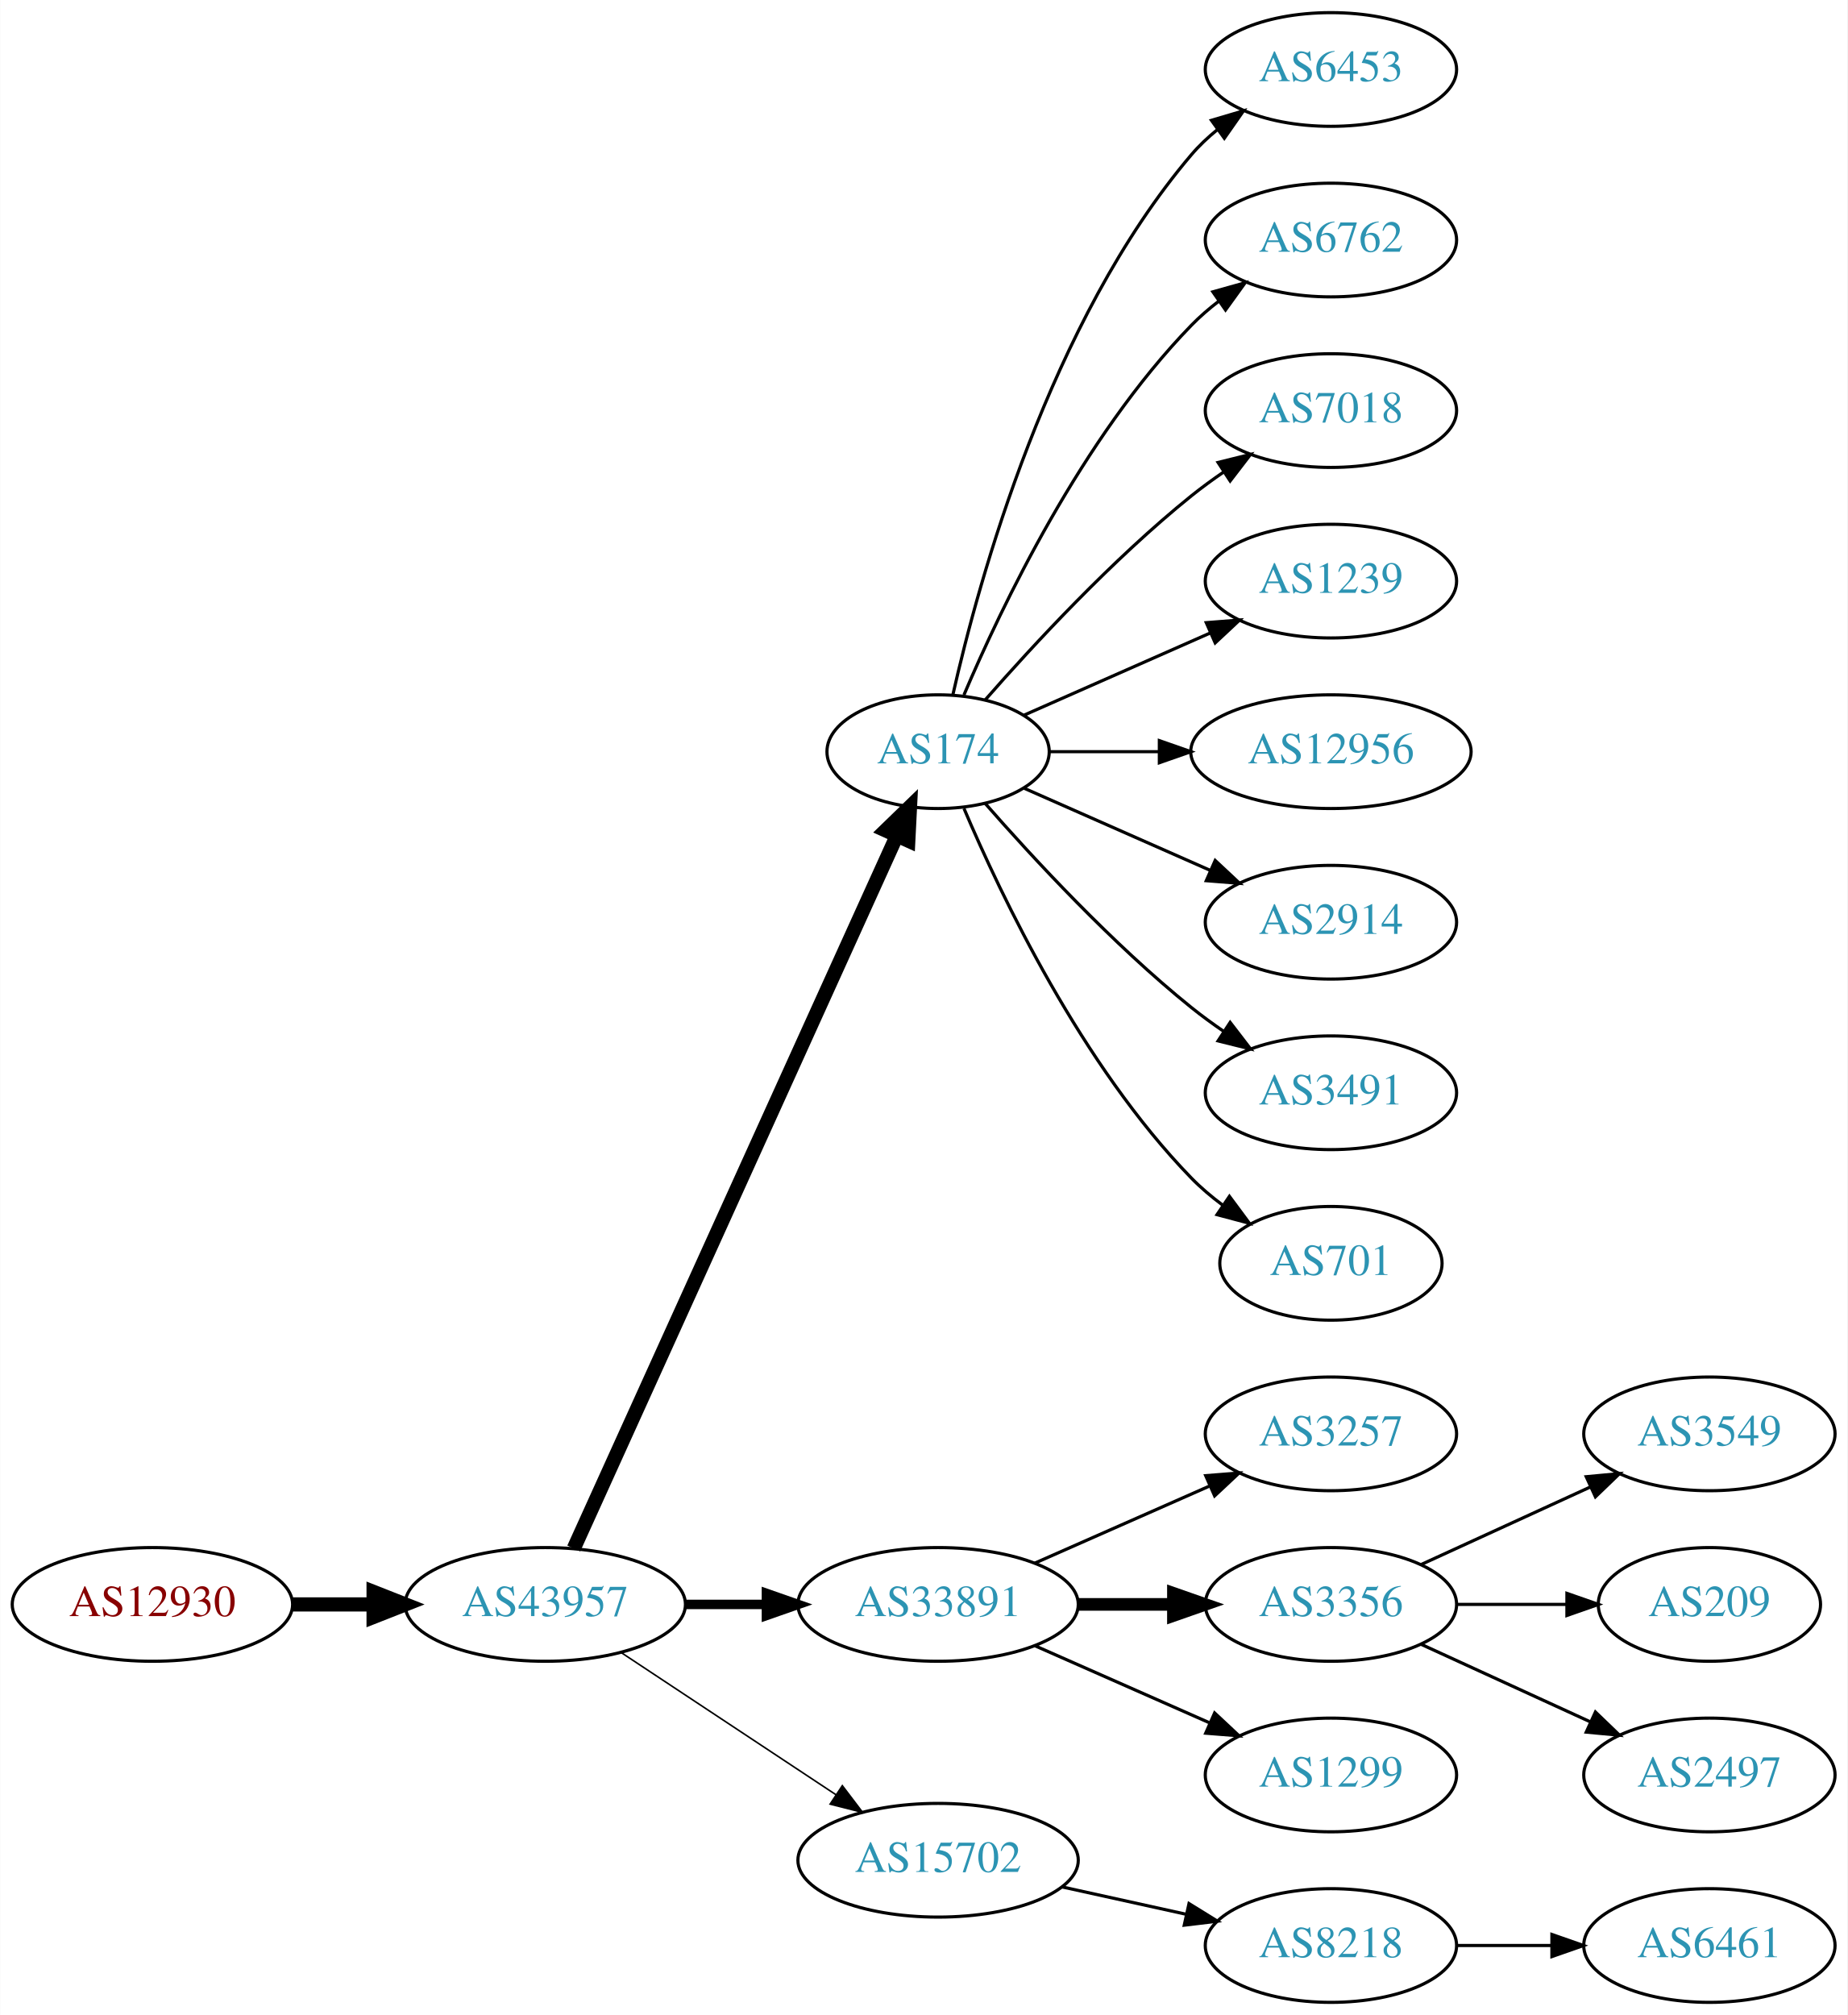
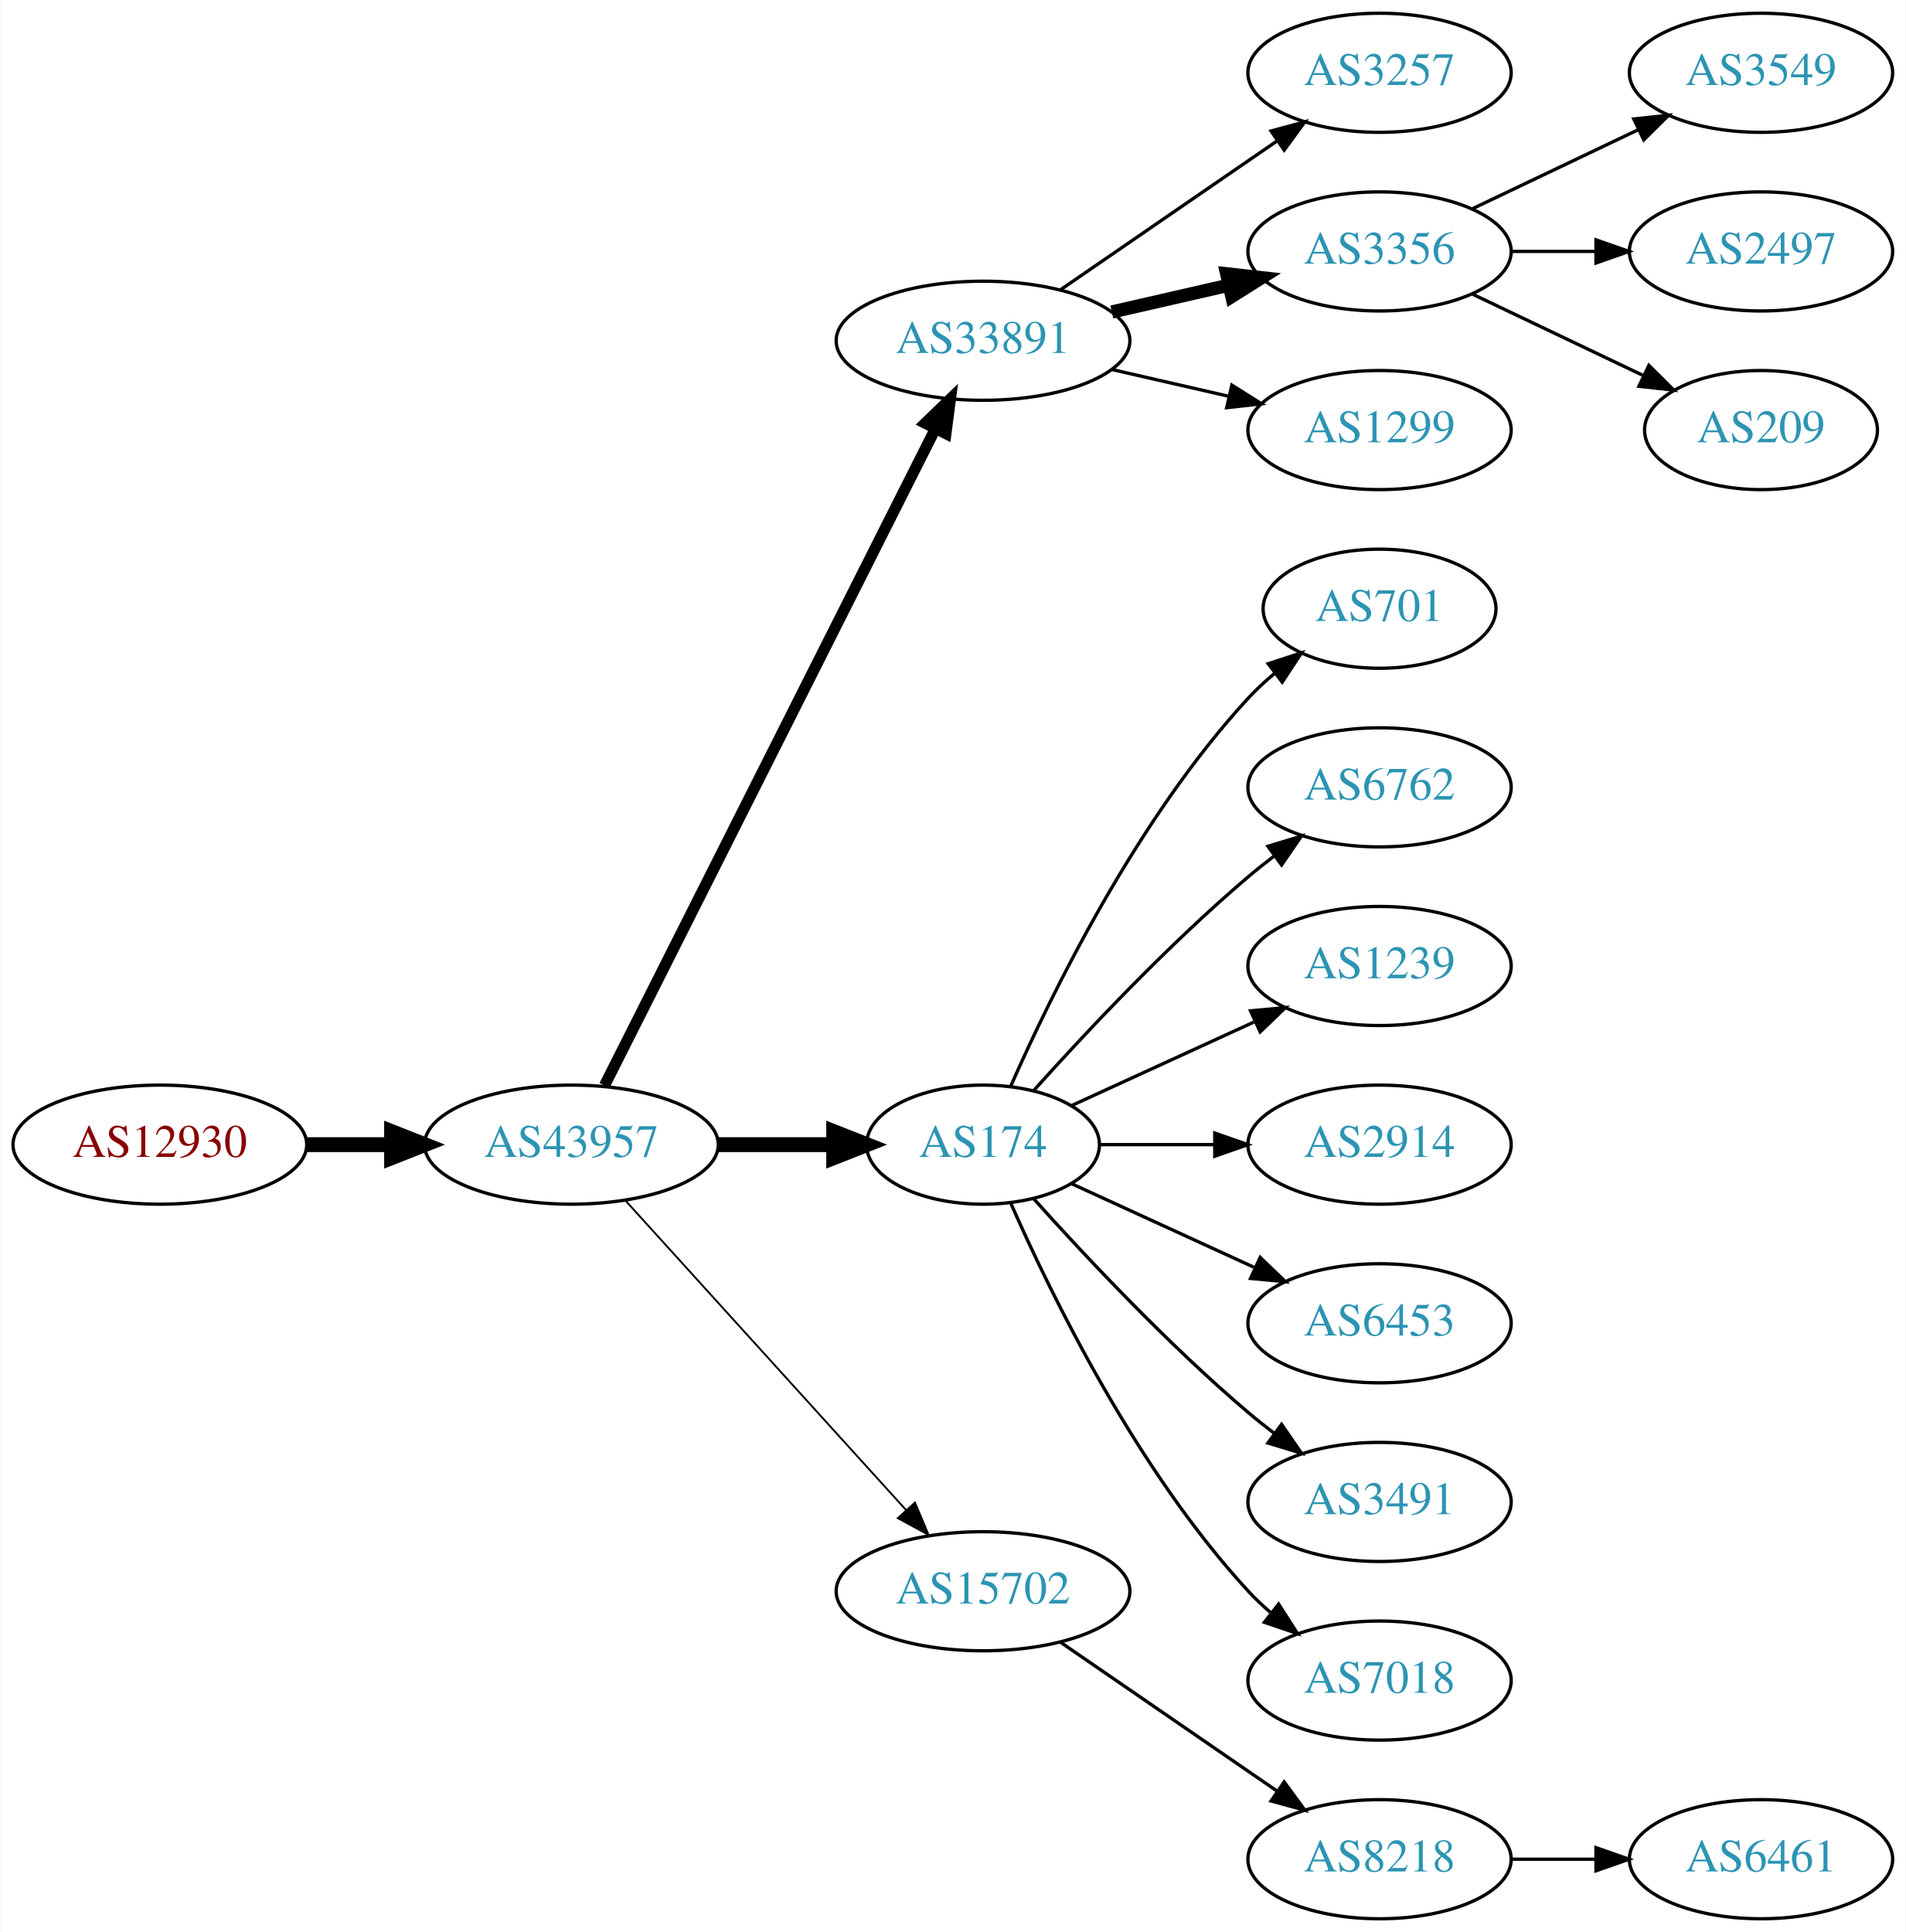
- <svg xmlns="http://www.w3.org/2000/svg" xmlns:xlink="http://www.w3.org/1999/xlink" width="585pt" height="638pt" viewBox="0.00 0.00 584.86 638.00">
-   <g id="graph0" class="graph" transform="scale(1 1) rotate(0) translate(4 634)">
-     <polygon fill="white" stroke="none" points="-4,4 -4,-634 580.862,-634 580.862,4 -4,4" />
+ <svg xmlns="http://www.w3.org/2000/svg" xmlns:xlink="http://www.w3.org/1999/xlink" width="576pt" height="584pt" viewBox="0.00 0.00 575.76 584.00">
+   <g id="graph0" class="graph" transform="scale(1 1) rotate(0) translate(4 580)">
+     <polygon fill="white" stroke="none" points="-4,4 -4,-580 571.762,-580 571.762,4 -4,4" />
    <g id="node1" class="node">
      <g id="a_node1">
        <a xlink:href="/asn/12930" xlink:title="AS12930 ~ card complete Service Bank AG [AT]">
-           <ellipse fill="#ffffff" stroke="black" cx="44.196" cy="-126" rx="44.393" ry="18" />
-           <text text-anchor="middle" x="44.196" y="-122.3" font-family="Times,serif" font-size="14.00" fill="#880000">AS12930</text>
+           <ellipse fill="#ffffff" stroke="black" cx="44.196" cy="-234" rx="44.393" ry="18" />
+           <text text-anchor="middle" x="44.196" y="-230.3" font-family="Times,serif" font-size="14.00" fill="#880000">AS12930</text>
        </a>
      </g>
    </g>
    <g id="node2" class="node">
      <g id="a_node2">
        <a xlink:href="/asn/43957" xlink:title="AS43957 ~ WNT Telecommunication GmbH [AT]">
-           <ellipse fill="#ffffff" stroke="black" cx="168.588" cy="-126" rx="44.393" ry="18" />
-           <text text-anchor="middle" x="168.588" y="-122.3" font-family="Times,serif" font-size="14.00" fill="#2c94b3">AS43957</text>
+           <ellipse fill="#ffffff" stroke="black" cx="168.588" cy="-234" rx="44.393" ry="18" />
+           <text text-anchor="middle" x="168.588" y="-230.3" font-family="Times,serif" font-size="14.00" fill="#2c94b3">AS43957</text>
        </a>
      </g>
    </g>
    <g id="edge1" class="edge">
-       <path fill="none" stroke="black" stroke-width="4.5" d="M88.692,-126C96.898,-126 105.569,-126 114.041,-126" />
-       <polygon fill="black" stroke="black" stroke-width="4.5" points="114.233,-129.938 124.233,-126 114.233,-122.063 114.233,-129.938" />
+       <path fill="none" stroke="black" stroke-width="4.5" d="M88.692,-234C96.898,-234 105.569,-234 114.041,-234" />
+       <polygon fill="black" stroke="black" stroke-width="4.5" points="114.233,-237.938 124.233,-234 114.233,-230.063 114.233,-237.938" />
    </g>
    <g id="node3" class="node">
      <g id="a_node3">
-         <a xlink:href="/asn/174" xlink:title="AS174 ~ Cogent Communications [US]">
-           <ellipse fill="#ffffff" stroke="black" cx="292.98" cy="-396" rx="35.194" ry="18" />
-           <text text-anchor="middle" x="292.98" y="-392.3" font-family="Times,serif" font-size="14.00" fill="#2c94b3">AS174</text>
+         <a xlink:href="/asn/33891" xlink:title="AS33891 ~ CORE-BACKBONE GMBH GLOBAL NETWORK [DE]">
+           <ellipse fill="#ffffff" stroke="black" cx="292.98" cy="-477" rx="44.393" ry="18" />
+           <text text-anchor="middle" x="292.98" y="-473.3" font-family="Times,serif" font-size="14.00" fill="#2c94b3">AS33891</text>
        </a>
      </g>
    </g>
    <g id="edge2" class="edge">
-       <path fill="none" stroke="black" stroke-width="4.5" d="M177.619,-143.715C198.546,-189.882 254.859,-314.108 279.803,-369.135" />
-       <polygon fill="black" stroke="black" stroke-width="4.5" points="276.364,-371.088 284.079,-378.57 283.537,-367.837 276.364,-371.088" />
+       <path fill="none" stroke="black" stroke-width="3.375" d="M178.588,-251.868C199.859,-294.101 253.335,-400.272 278.496,-450.227" />
+       <polygon fill="black" stroke="black" stroke-width="3.375" points="275.508,-452.076 283.132,-459.433 281.76,-448.928 275.508,-452.076" />
    </g>
    <g id="node4" class="node">
      <g id="a_node4">
-         <a xlink:href="/asn/33891" xlink:title="AS33891 ~ CORE-BACKBONE GMBH GLOBAL NETWORK [DE]">
-           <ellipse fill="#ffffff" stroke="black" cx="292.98" cy="-126" rx="44.393" ry="18" />
-           <text text-anchor="middle" x="292.98" y="-122.3" font-family="Times,serif" font-size="14.00" fill="#2c94b3">AS33891</text>
+         <a xlink:href="/asn/174" xlink:title="AS174 ~ Cogent Communications [US]">
+           <ellipse fill="#ffffff" stroke="black" cx="292.98" cy="-234" rx="35.194" ry="18" />
+           <text text-anchor="middle" x="292.98" y="-230.3" font-family="Times,serif" font-size="14.00" fill="#2c94b3">AS174</text>
        </a>
      </g>
    </g>
    <g id="edge3" class="edge">
-       <path fill="none" stroke="black" stroke-width="3" d="M213.084,-126C221.29,-126 229.961,-126 238.434,-126" />
-       <polygon fill="black" stroke="black" stroke-width="3" points="238.625,-129.5 248.625,-126 238.625,-122.5 238.625,-129.5" />
+       <path fill="none" stroke="black" stroke-width="4.5" d="M213.084,-234C224.341,-234 236.473,-234 247.767,-234" />
+       <polygon fill="black" stroke="black" stroke-width="4.5" points="247.854,-237.938 257.854,-234 247.854,-230.063 247.854,-237.938" />
    </g>
    <g id="node5" class="node">
      <g id="a_node5">
        <a xlink:href="/asn/15702" xlink:title="AS15702 ~ Onstage Online GmbH [AT]">
-           <ellipse fill="#ffffff" stroke="black" cx="292.98" cy="-45" rx="44.393" ry="18" />
-           <text text-anchor="middle" x="292.98" y="-41.3" font-family="Times,serif" font-size="14.00" fill="#2c94b3">AS15702</text>
+           <ellipse fill="#ffffff" stroke="black" cx="292.98" cy="-99" rx="44.393" ry="18" />
+           <text text-anchor="middle" x="292.98" y="-95.3" font-family="Times,serif" font-size="14.00" fill="#2c94b3">AS15702</text>
        </a>
      </g>
    </g>
    <g id="edge4" class="edge">
-       <path fill="none" stroke="black" stroke-width="0.5" d="M192.609,-110.765C211.841,-98.037 239.449,-79.766 260.686,-65.711" />
-       <polygon fill="black" stroke="black" stroke-width="0.5" points="262.655,-68.605 269.063,-60.167 258.792,-62.767 262.655,-68.605" />
+       <path fill="none" stroke="black" stroke-width="0.562" d="M184.842,-217.175C206.188,-193.63 245.11,-150.698 269.702,-123.574" />
+       <polygon fill="black" stroke="black" stroke-width="0.562" points="272.411,-125.796 276.535,-116.037 267.225,-121.095 272.411,-125.796" />
    </g>
    <g id="node6" class="node">
      <g id="a_node6">
-         <a xlink:href="/asn/6453" xlink:title="AS6453 ~ TATA COMMUNICATIONS (AMERICA) INC [US]">
-           <ellipse fill="#ffffff" stroke="black" cx="417.373" cy="-612" rx="39.794" ry="18" />
-           <text text-anchor="middle" x="417.373" y="-608.3" font-family="Times,serif" font-size="14.00" fill="#2c94b3">AS6453</text>
+         <a xlink:href="/asn/3257" xlink:title="AS3257 ~ GTT [DE]">
+           <ellipse fill="#ffffff" stroke="black" cx="412.823" cy="-558" rx="39.794" ry="18" />
+           <text text-anchor="middle" x="412.823" y="-554.3" font-family="Times,serif" font-size="14.00" fill="#2c94b3">AS3257</text>
        </a>
      </g>
    </g>
    <g id="edge5" class="edge">
-       <path fill="none" stroke="black" d="M297.674,-414.075C305.814,-450.148 328.247,-532.14 373.176,-585 375.611,-587.864 378.427,-590.521 381.432,-592.961" />
-       <polygon fill="black" stroke="black" points="379.531,-595.905 389.692,-598.906 383.62,-590.224 379.531,-595.905" />
+       <path fill="none" stroke="black" d="M316.423,-492.426C335.004,-505.198 361.565,-523.455 381.945,-537.463" />
+       <polygon fill="black" stroke="black" points="380.036,-540.398 390.259,-543.178 384.001,-534.629 380.036,-540.398" />
    </g>
    <g id="node7" class="node">
      <g id="a_node7">
-         <a xlink:href="/asn/6762" xlink:title="AS6762 ~ TELECOM ITALIA SPARKLE S.p.A. [IT]">
-           <ellipse fill="#ffffff" stroke="black" cx="417.373" cy="-558" rx="39.794" ry="18" />
-           <text text-anchor="middle" x="417.373" y="-554.3" font-family="Times,serif" font-size="14.00" fill="#2c94b3">AS6762</text>
+         <a xlink:href="/asn/3356" xlink:title="AS3356 ~ Level 3 Parent, LLC [US]">
+           <ellipse fill="#ffffff" stroke="black" cx="412.823" cy="-504" rx="39.794" ry="18" />
+           <text text-anchor="middle" x="412.823" y="-500.3" font-family="Times,serif" font-size="14.00" fill="#2c94b3">AS3356</text>
        </a>
      </g>
    </g>
    <g id="edge6" class="edge">
-       <path fill="none" stroke="black" d="M301.171,-413.975C312.938,-441.682 338.512,-495.348 373.176,-531 375.797,-533.695 378.737,-536.239 381.82,-538.608" />
-       <polygon fill="black" stroke="black" points="379.986,-541.597 390.189,-544.455 383.995,-535.859 379.986,-541.597" />
+       <path fill="none" stroke="black" stroke-width="4" d="M331.915,-485.692C343.156,-488.267 355.568,-491.111 367.192,-493.774" />
+       <polygon fill="black" stroke="black" stroke-width="4" points="366.624,-497.235 377.153,-496.057 368.188,-490.412 366.624,-497.235" />
    </g>
    <g id="node8" class="node">
      <g id="a_node8">
-         <a xlink:href="/asn/7018" xlink:title="AS7018 ~ AT&amp;T Services, Inc. [US]">
-           <ellipse fill="#ffffff" stroke="black" cx="417.373" cy="-504" rx="39.794" ry="18" />
-           <text text-anchor="middle" x="417.373" y="-500.3" font-family="Times,serif" font-size="14.00" fill="#2c94b3">AS7018</text>
+         <a xlink:href="/asn/1299" xlink:title="AS1299 ~ Telia Carrier [EU]">
+           <ellipse fill="#ffffff" stroke="black" cx="412.823" cy="-450" rx="39.794" ry="18" />
+           <text text-anchor="middle" x="412.823" y="-446.3" font-family="Times,serif" font-size="14.00" fill="#2c94b3">AS1299</text>
        </a>
      </g>
    </g>
    <g id="edge7" class="edge">
-       <path fill="none" stroke="black" d="M307.854,-412.345C322.924,-429.559 348.202,-456.901 373.176,-477 376.432,-479.62 379.957,-482.192 383.542,-484.646" />
-       <polygon fill="black" stroke="black" points="381.629,-487.577 391.914,-490.121 385.46,-481.719 381.629,-487.577" />
+       <path fill="none" stroke="black" d="M331.915,-468.308C343.156,-465.733 355.568,-462.889 367.192,-460.226" />
+       <polygon fill="black" stroke="black" points="368.188,-463.588 377.153,-457.943 366.624,-456.765 368.188,-463.588" />
    </g>
    <g id="node9" class="node">
      <g id="a_node9">
-         <a xlink:href="/asn/1239" xlink:title="AS1239 ~ Sprint [US]">
-           <ellipse fill="#ffffff" stroke="black" cx="417.373" cy="-450" rx="39.794" ry="18" />
-           <text text-anchor="middle" x="417.373" y="-446.3" font-family="Times,serif" font-size="14.00" fill="#2c94b3">AS1239</text>
+         <a xlink:href="/asn/701" xlink:title="AS701 ~ UUNET [US]">
+           <ellipse fill="#ffffff" stroke="black" cx="412.823" cy="-396" rx="35.194" ry="18" />
+           <text text-anchor="middle" x="412.823" y="-392.3" font-family="Times,serif" font-size="14.00" fill="#2c94b3">AS701</text>
        </a>
      </g>
    </g>
    <g id="edge8" class="edge">
-       <path fill="none" stroke="black" d="M320.237,-407.584C337.422,-415.167 360.135,-425.188 379.17,-433.586" />
-       <polygon fill="black" stroke="black" points="377.896,-436.849 388.458,-437.684 380.721,-430.445 377.896,-436.849" />
+       <path fill="none" stroke="black" d="M301.396,-251.761C313.464,-279.183 339.436,-332.473 373.176,-369 375.582,-371.604 378.28,-374.1 381.102,-376.449" />
+       <polygon fill="black" stroke="black" points="379.17,-379.378 389.246,-382.653 383.412,-373.809 379.17,-379.378" />
    </g>
    <g id="node10" class="node">
      <g id="a_node10">
-         <a xlink:href="/asn/12956" xlink:title="AS12956 ~ TELXIUS [ES]">
-           <ellipse fill="#ffffff" stroke="black" cx="417.373" cy="-396" rx="44.393" ry="18" />
-           <text text-anchor="middle" x="417.373" y="-392.3" font-family="Times,serif" font-size="14.00" fill="#2c94b3">AS12956</text>
+         <a xlink:href="/asn/6762" xlink:title="AS6762 ~ TELECOM ITALIA SPARKLE S.p.A. [IT]">
+           <ellipse fill="#ffffff" stroke="black" cx="412.823" cy="-342" rx="39.794" ry="18" />
+           <text text-anchor="middle" x="412.823" y="-338.3" font-family="Times,serif" font-size="14.00" fill="#2c94b3">AS6762</text>
        </a>
      </g>
    </g>
    <g id="edge9" class="edge">
-       <path fill="none" stroke="black" d="M328.399,-396C339.117,-396 351.201,-396 362.901,-396" />
-       <polygon fill="black" stroke="black" points="363.041,-399.5 373.041,-396 363.041,-392.5 363.041,-399.5" />
+       <path fill="none" stroke="black" d="M308.342,-250.409C323.616,-267.432 348.875,-294.396 373.176,-315 375.674,-317.117 378.334,-319.232 381.045,-321.293" />
+       <polygon fill="black" stroke="black" points="379.082,-324.194 389.222,-327.266 383.212,-318.541 379.082,-324.194" />
    </g>
    <g id="node11" class="node">
      <g id="a_node11">
-         <a xlink:href="/asn/2914" xlink:title="AS2914 ~ NTT America, Inc. [US]">
-           <ellipse fill="#ffffff" stroke="black" cx="417.373" cy="-342" rx="39.794" ry="18" />
-           <text text-anchor="middle" x="417.373" y="-338.3" font-family="Times,serif" font-size="14.00" fill="#2c94b3">AS2914</text>
+         <a xlink:href="/asn/1239" xlink:title="AS1239 ~ Sprint [US]">
+           <ellipse fill="#ffffff" stroke="black" cx="412.823" cy="-288" rx="39.794" ry="18" />
+           <text text-anchor="middle" x="412.823" y="-284.3" font-family="Times,serif" font-size="14.00" fill="#2c94b3">AS1239</text>
        </a>
      </g>
    </g>
    <g id="edge10" class="edge">
-       <path fill="none" stroke="black" d="M320.237,-384.416C337.422,-376.833 360.135,-366.812 379.17,-358.414" />
-       <polygon fill="black" stroke="black" points="380.721,-361.555 388.458,-354.316 377.896,-355.151 380.721,-361.555" />
+       <path fill="none" stroke="black" d="M319.841,-245.851C335.962,-253.238 356.964,-262.862 374.83,-271.048" />
+       <polygon fill="black" stroke="black" points="373.832,-274.441 384.381,-275.425 376.748,-268.077 373.832,-274.441" />
    </g>
    <g id="node12" class="node">
      <g id="a_node12">
-         <a xlink:href="/asn/3491" xlink:title="AS3491 ~ PCCW Global, Inc. [US]">
-           <ellipse fill="#ffffff" stroke="black" cx="417.373" cy="-288" rx="39.794" ry="18" />
-           <text text-anchor="middle" x="417.373" y="-284.3" font-family="Times,serif" font-size="14.00" fill="#2c94b3">AS3491</text>
+         <a xlink:href="/asn/2914" xlink:title="AS2914 ~ NTT America, Inc. [US]">
+           <ellipse fill="#ffffff" stroke="black" cx="412.823" cy="-234" rx="39.794" ry="18" />
+           <text text-anchor="middle" x="412.823" y="-230.3" font-family="Times,serif" font-size="14.00" fill="#2c94b3">AS2914</text>
        </a>
      </g>
    </g>
    <g id="edge11" class="edge">
-       <path fill="none" stroke="black" d="M307.854,-379.655C322.924,-362.441 348.202,-335.099 373.176,-315 376.432,-312.38 379.957,-309.808 383.542,-307.354" />
-       <polygon fill="black" stroke="black" points="385.46,-310.281 391.914,-301.879 381.629,-304.423 385.46,-310.281" />
+       <path fill="none" stroke="black" d="M328.382,-234C339.206,-234 351.374,-234 363.001,-234" />
+       <polygon fill="black" stroke="black" points="363.032,-237.5 373.032,-234 363.032,-230.5 363.032,-237.5" />
    </g>
    <g id="node13" class="node">
      <g id="a_node13">
-         <a xlink:href="/asn/701" xlink:title="AS701 ~ UUNET [US]">
-           <ellipse fill="#ffffff" stroke="black" cx="417.373" cy="-234" rx="35.194" ry="18" />
-           <text text-anchor="middle" x="417.373" y="-230.3" font-family="Times,serif" font-size="14.00" fill="#2c94b3">AS701</text>
+         <a xlink:href="/asn/6453" xlink:title="AS6453 ~ TATA COMMUNICATIONS (AMERICA) INC [US]">
+           <ellipse fill="#ffffff" stroke="black" cx="412.823" cy="-180" rx="39.794" ry="18" />
+           <text text-anchor="middle" x="412.823" y="-176.3" font-family="Times,serif" font-size="14.00" fill="#2c94b3">AS6453</text>
        </a>
      </g>
    </g>
    <g id="edge12" class="edge">
-       <path fill="none" stroke="black" d="M301.171,-378.025C312.938,-350.318 338.512,-296.652 373.176,-261 376.159,-257.933 379.556,-255.06 383.106,-252.419" />
-       <polygon fill="black" stroke="black" points="385.233,-255.205 391.54,-246.692 381.301,-249.414 385.233,-255.205" />
+       <path fill="none" stroke="black" d="M319.841,-222.149C335.962,-214.762 356.964,-205.138 374.83,-196.952" />
+       <polygon fill="black" stroke="black" points="376.748,-199.923 384.381,-192.575 373.832,-193.559 376.748,-199.923" />
    </g>
    <g id="node14" class="node">
      <g id="a_node14">
-         <a xlink:href="/asn/3257" xlink:title="AS3257 ~ GTT [DE]">
-           <ellipse fill="#ffffff" stroke="black" cx="417.373" cy="-180" rx="39.794" ry="18" />
-           <text text-anchor="middle" x="417.373" y="-176.3" font-family="Times,serif" font-size="14.00" fill="#2c94b3">AS3257</text>
+         <a xlink:href="/asn/3491" xlink:title="AS3491 ~ PCCW Global, Inc. [US]">
+           <ellipse fill="#ffffff" stroke="black" cx="412.823" cy="-126" rx="39.794" ry="18" />
+           <text text-anchor="middle" x="412.823" y="-122.3" font-family="Times,serif" font-size="14.00" fill="#2c94b3">AS3491</text>
        </a>
      </g>
    </g>
    <g id="edge13" class="edge">
-       <path fill="none" stroke="black" d="M323.608,-139.072C340.203,-146.393 361.062,-155.597 378.795,-163.421" />
-       <polygon fill="black" stroke="black" points="377.717,-166.77 388.279,-167.605 380.543,-160.366 377.717,-166.77" />
+       <path fill="none" stroke="black" d="M308.342,-217.591C323.616,-200.568 348.875,-173.604 373.176,-153 375.674,-150.883 378.334,-148.768 381.045,-146.707" />
+       <polygon fill="black" stroke="black" points="383.212,-149.459 389.222,-140.734 379.082,-143.806 383.212,-149.459" />
    </g>
    <g id="node15" class="node">
      <g id="a_node15">
-         <a xlink:href="/asn/3356" xlink:title="AS3356 ~ Level 3 Parent, LLC [US]">
-           <ellipse fill="#ffffff" stroke="black" cx="417.373" cy="-126" rx="39.794" ry="18" />
-           <text text-anchor="middle" x="417.373" y="-122.3" font-family="Times,serif" font-size="14.00" fill="#2c94b3">AS3356</text>
+         <a xlink:href="/asn/7018" xlink:title="AS7018 ~ AT&amp;T Services, Inc. [US]">
+           <ellipse fill="#ffffff" stroke="black" cx="412.823" cy="-72" rx="39.794" ry="18" />
+           <text text-anchor="middle" x="412.823" y="-68.3" font-family="Times,serif" font-size="14.00" fill="#2c94b3">AS7018</text>
        </a>
      </g>
    </g>
    <g id="edge14" class="edge">
-       <path fill="none" stroke="black" stroke-width="4" d="M337.476,-126C347.165,-126 357.502,-126 367.394,-126" />
-       <polygon fill="black" stroke="black" stroke-width="4" points="367.497,-129.5 377.497,-126 367.497,-122.5 367.497,-129.5" />
+       <path fill="none" stroke="black" d="M301.396,-216.239C313.464,-188.817 339.436,-135.527 373.176,-99 375.207,-96.802 377.446,-94.681 379.792,-92.66" />
+       <polygon fill="black" stroke="black" points="382.319,-95.126 388.036,-86.206 378.004,-89.614 382.319,-95.126" />
+     </g>
+     <g id="node19" class="node">
+       <g id="a_node19">
+         <a xlink:href="/asn/8218" xlink:title="AS8218 ~ legacy Neotelecoms [FR]">
+           <ellipse fill="#ffffff" stroke="black" cx="412.823" cy="-18" rx="39.794" ry="18" />
+           <text text-anchor="middle" x="412.823" y="-14.3" font-family="Times,serif" font-size="14.00" fill="#2c94b3">AS8218</text>
+         </a>
+       </g>
+     </g>
+     <g id="edge18" class="edge">
+       <path fill="none" stroke="black" d="M316.423,-83.574C335.004,-70.802 361.565,-52.545 381.945,-38.537" />
+       <polygon fill="black" stroke="black" points="384.001,-41.371 390.259,-32.822 380.036,-35.602 384.001,-41.371" />
    </g>
    <g id="node16" class="node">
      <g id="a_node16">
-         <a xlink:href="/asn/1299" xlink:title="AS1299 ~ Telia Carrier [EU]">
-           <ellipse fill="#ffffff" stroke="black" cx="417.373" cy="-72" rx="39.794" ry="18" />
-           <text text-anchor="middle" x="417.373" y="-68.3" font-family="Times,serif" font-size="14.00" fill="#2c94b3">AS1299</text>
+         <a xlink:href="/asn/3549" xlink:title="AS3549 ~ Level 3 Parent, LLC [US]">
+           <ellipse fill="#ffffff" stroke="black" cx="528.116" cy="-558" rx="39.794" ry="18" />
+           <text text-anchor="middle" x="528.116" y="-554.3" font-family="Times,serif" font-size="14.00" fill="#2c94b3">AS3549</text>
        </a>
      </g>
    </g>
    <g id="edge15" class="edge">
-       <path fill="none" stroke="black" d="M323.608,-112.928C340.203,-105.607 361.062,-96.403 378.795,-88.579" />
-       <polygon fill="black" stroke="black" points="380.543,-91.634 388.279,-84.395 377.717,-85.23 380.543,-91.634" />
-     </g>
-     <g id="node20" class="node">
-       <g id="a_node20">
-         <a xlink:href="/asn/8218" xlink:title="AS8218 ~ legacy Neotelecoms [FR]">
-           <ellipse fill="#ffffff" stroke="black" cx="417.373" cy="-18" rx="39.794" ry="18" />
-           <text text-anchor="middle" x="417.373" y="-14.3" font-family="Times,serif" font-size="14.00" fill="#2c94b3">AS8218</text>
-         </a>
-       </g>
-     </g>
-     <g id="edge19" class="edge">
-       <path fill="none" stroke="black" d="M332.37,-36.531C344.761,-33.798 358.608,-30.743 371.429,-27.915" />
-       <polygon fill="black" stroke="black" points="372.432,-31.278 381.443,-25.706 370.924,-24.442 372.432,-31.278" />
+       <path fill="none" stroke="black" d="M440.959,-516.934C455.953,-524.081 474.774,-533.052 490.998,-540.785" />
+       <polygon fill="black" stroke="black" points="489.668,-544.028 500.201,-545.171 492.68,-537.709 489.668,-544.028" />
    </g>
    <g id="node17" class="node">
      <g id="a_node17">
-         <a xlink:href="/asn/3549" xlink:title="AS3549 ~ Level 3 Parent, LLC [US]">
-           <ellipse fill="#ffffff" stroke="black" cx="537.215" cy="-180" rx="39.794" ry="18" />
-           <text text-anchor="middle" x="537.215" y="-176.3" font-family="Times,serif" font-size="14.00" fill="#2c94b3">AS3549</text>
+         <a xlink:href="/asn/2497" xlink:title="AS2497 ~ Internet Initiative Japan Inc. [JP]">
+           <ellipse fill="#ffffff" stroke="black" cx="528.116" cy="-504" rx="39.794" ry="18" />
+           <text text-anchor="middle" x="528.116" y="-500.3" font-family="Times,serif" font-size="14.00" fill="#2c94b3">AS2497</text>
        </a>
      </g>
    </g>
    <g id="edge16" class="edge">
-       <path fill="none" stroke="black" d="M446.001,-138.661C461.958,-145.973 482.229,-155.261 499.512,-163.181" />
-       <polygon fill="black" stroke="black" points="498.21,-166.435 508.759,-167.419 501.126,-160.071 498.21,-166.435" />
+       <path fill="none" stroke="black" d="M452.495,-504C460.698,-504 469.462,-504 477.994,-504" />
+       <polygon fill="black" stroke="black" points="478.233,-507.5 488.233,-504 478.233,-500.5 478.233,-507.5" />
    </g>
    <g id="node18" class="node">
      <g id="a_node18">
        <a xlink:href="/asn/209" xlink:title="AS209 ~ CenturyLink Communications, LLC [US]">
-           <ellipse fill="#ffffff" stroke="black" cx="537.215" cy="-126" rx="35.194" ry="18" />
-           <text text-anchor="middle" x="537.215" y="-122.3" font-family="Times,serif" font-size="14.00" fill="#2c94b3">AS209</text>
+           <ellipse fill="#ffffff" stroke="black" cx="528.116" cy="-450" rx="35.194" ry="18" />
+           <text text-anchor="middle" x="528.116" y="-446.3" font-family="Times,serif" font-size="14.00" fill="#2c94b3">AS209</text>
        </a>
      </g>
    </g>
    <g id="edge17" class="edge">
-       <path fill="none" stroke="black" d="M457.285,-126C468.372,-126 480.531,-126 491.914,-126" />
-       <polygon fill="black" stroke="black" points="492.096,-129.5 502.096,-126 492.096,-122.5 492.096,-129.5" />
-     </g>
-     <g id="node19" class="node">
-       <g id="a_node19">
-         <a xlink:href="/asn/2497" xlink:title="AS2497 ~ Internet Initiative Japan Inc. [JP]">
-           <ellipse fill="#ffffff" stroke="black" cx="537.215" cy="-72" rx="39.794" ry="18" />
-           <text text-anchor="middle" x="537.215" y="-68.3" font-family="Times,serif" font-size="14.00" fill="#2c94b3">AS2497</text>
-         </a>
-       </g>
-     </g>
-     <g id="edge18" class="edge">
-       <path fill="none" stroke="black" d="M446.001,-113.339C461.958,-106.027 482.229,-96.739 499.512,-88.819" />
-       <polygon fill="black" stroke="black" points="501.126,-91.929 508.759,-84.581 498.21,-85.565 501.126,-91.929" />
-     </g>
-     <g id="node21" class="node">
-       <g id="a_node21">
+       <path fill="none" stroke="black" d="M440.959,-491.066C456.391,-483.71 475.877,-474.423 492.412,-466.541" />
+       <polygon fill="black" stroke="black" points="494.232,-469.551 501.754,-462.089 491.221,-463.232 494.232,-469.551" />
+     </g>
+     <g id="node20" class="node">
+       <g id="a_node20">
        <a xlink:href="/asn/6461" xlink:title="AS6461 ~ Zayo Bandwidth [US]">
-           <ellipse fill="#ffffff" stroke="black" cx="537.215" cy="-18" rx="39.794" ry="18" />
-           <text text-anchor="middle" x="537.215" y="-14.3" font-family="Times,serif" font-size="14.00" fill="#2c94b3">AS6461</text>
-         </a>
-       </g>
-     </g>
-     <g id="edge20" class="edge">
-       <path fill="none" stroke="black" d="M457.285,-18C466.839,-18 477.188,-18 487.151,-18" />
-       <polygon fill="black" stroke="black" points="487.343,-21.5 497.343,-18 487.343,-14.5 487.343,-21.5" />
+           <ellipse fill="#ffffff" stroke="black" cx="528.116" cy="-18" rx="39.794" ry="18" />
+           <text text-anchor="middle" x="528.116" y="-14.3" font-family="Times,serif" font-size="14.00" fill="#2c94b3">AS6461</text>
+         </a>
+       </g>
+     </g>
+     <g id="edge19" class="edge">
+       <path fill="none" stroke="black" d="M452.495,-18C460.698,-18 469.462,-18 477.994,-18" />
+       <polygon fill="black" stroke="black" points="478.233,-21.5 488.233,-18 478.233,-14.5 478.233,-21.5" />
    </g>
  </g>
</svg>
